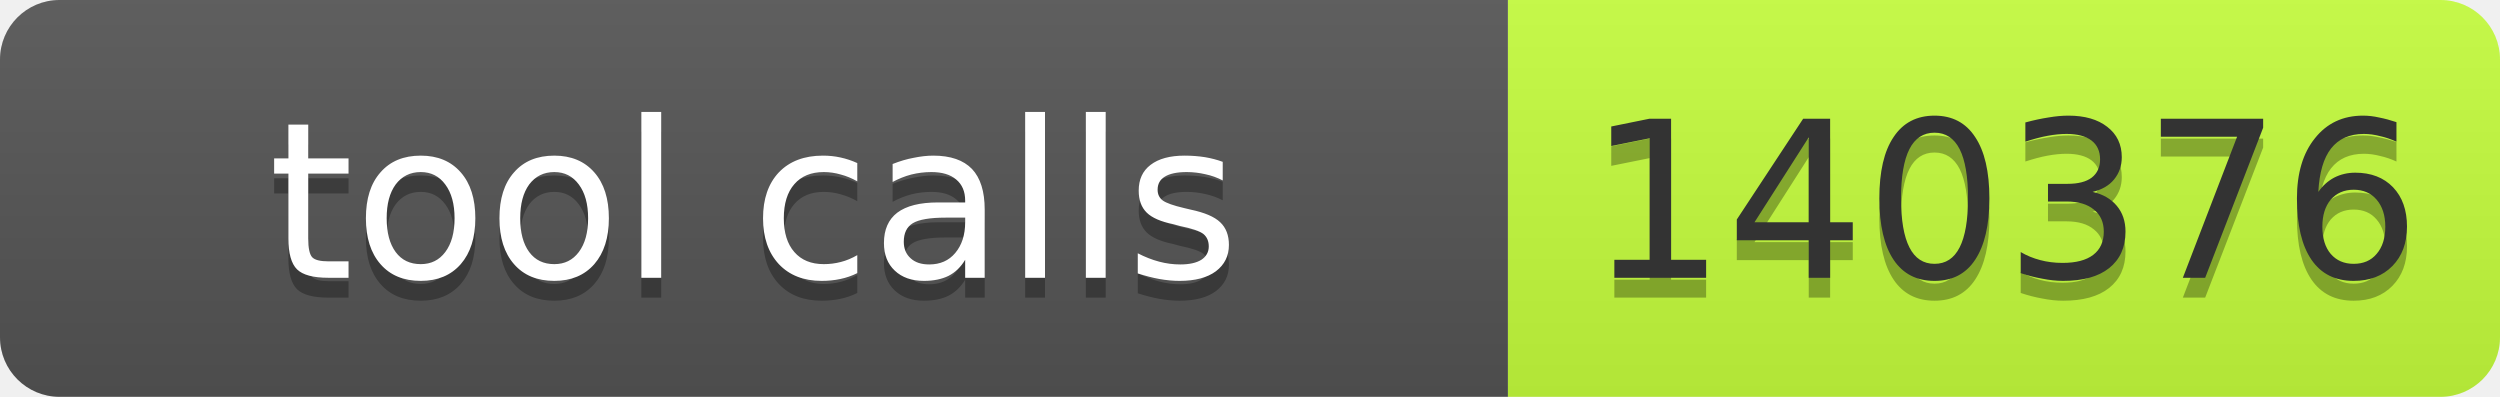
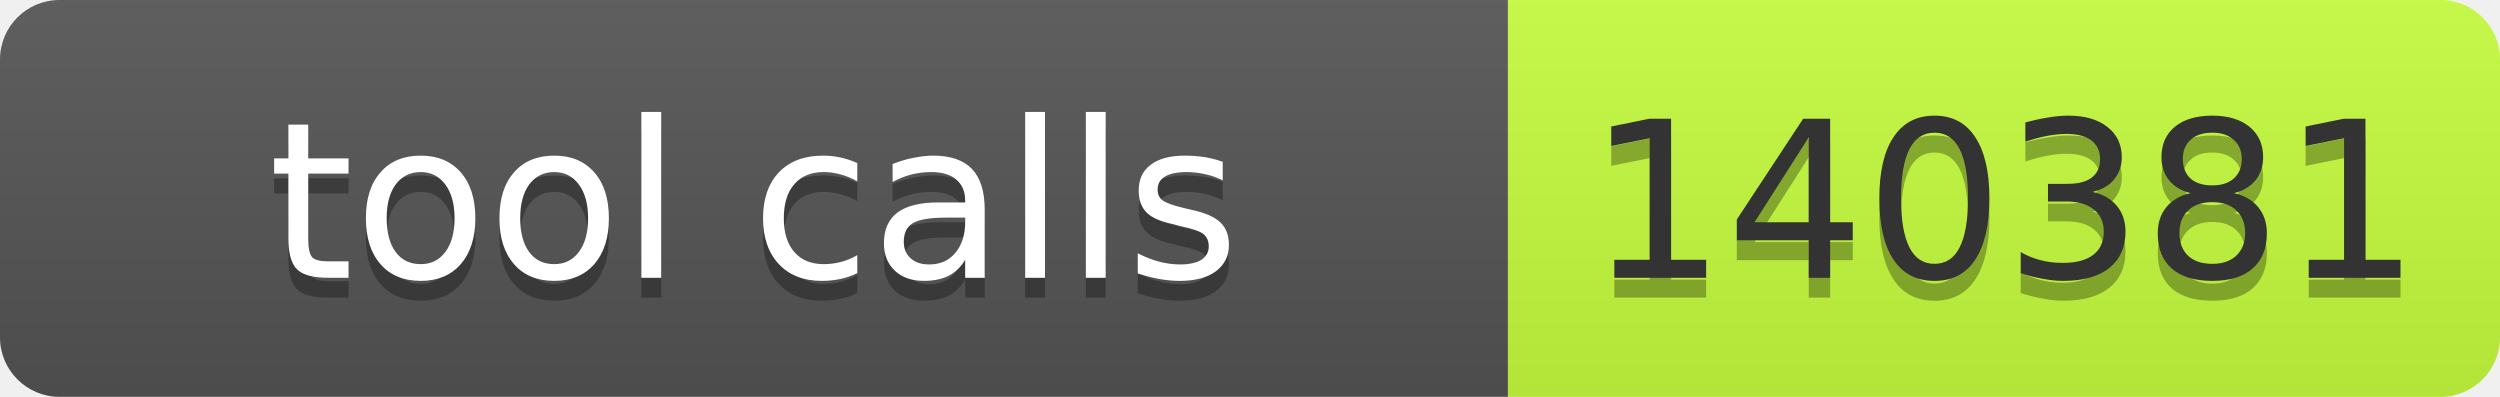
- <svg xmlns="http://www.w3.org/2000/svg" width="126" height="20" role="img" aria-label="tool calls: 140376">
+ <svg xmlns="http://www.w3.org/2000/svg" width="126" height="20" role="img" aria-label="tool calls: 140381">
  <linearGradient id="s" x2="0" y2="100%">
    <stop offset="0" stop-color="#bbb" stop-opacity=".1" />
    <stop offset="1" stop-opacity=".1" />
  </linearGradient>
  <clipPath id="r">
    <rect width="126" height="20" rx="3" fill="#fff" />
  </clipPath>
  <g clip-path="url(#r)">
    <rect width="76" height="20" fill="#555" />
    <rect x="76" width="50" height="20" fill="#c6ff3d" />
    <rect width="126" height="20" fill="url(#s)" />
  </g>
  <g font-family="Verdana,Geneva,DejaVu Sans,sans-serif" font-size="11">
    <text x="38.0" y="15" fill="#010101" fill-opacity=".3" text-anchor="middle" textLength="66">tool calls</text>
    <text x="38.0" y="14" fill="#fff" text-anchor="middle" textLength="66">tool calls</text>
-     <text x="101.0" y="15" fill="#010101" fill-opacity=".3" text-anchor="middle" textLength="40">140376</text>
-     <text x="101.0" y="14" fill="#333" text-anchor="middle" textLength="40">140376</text>
+     <text x="101.0" y="15" fill="#010101" fill-opacity=".3" text-anchor="middle" textLength="40">140381</text>
+     <text x="101.0" y="14" fill="#333" text-anchor="middle" textLength="40">140381</text>
  </g>
</svg>
